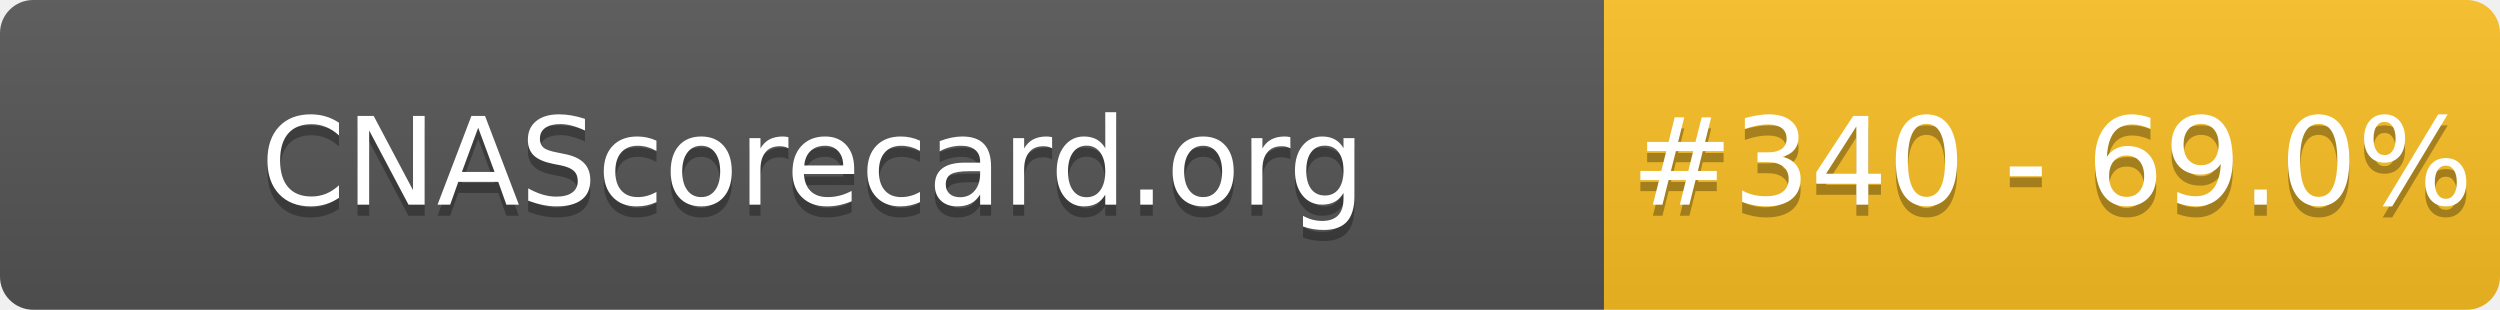
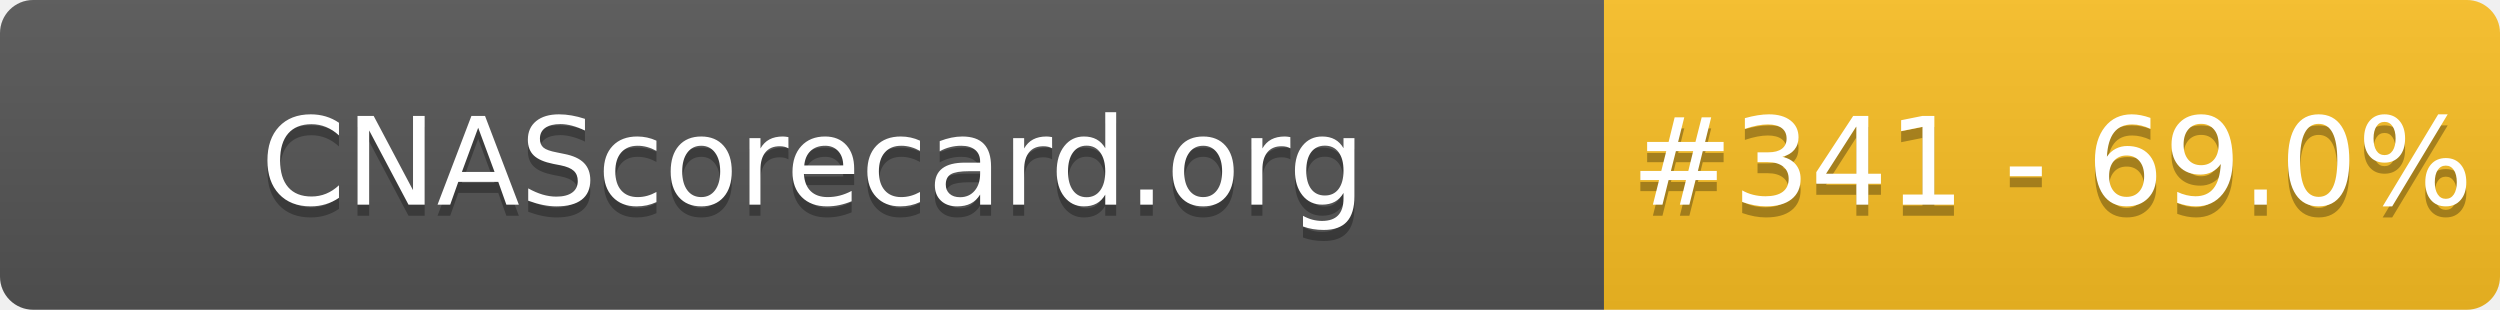
- <svg xmlns="http://www.w3.org/2000/svg" width="226" height="28" role="img" aria-label="CNAScorecard.org: #340 - 69.0%">
+ <svg xmlns="http://www.w3.org/2000/svg" width="226" height="28" role="img" aria-label="CNAScorecard.org: #341 - 69.0%">
  <linearGradient id="s" x2="0" y2="100%">
    <stop offset="0" stop-color="#bbb" stop-opacity=".1" />
    <stop offset="1" stop-opacity=".1" />
  </linearGradient>
  <clipPath id="r">
    <rect width="226" height="28" rx="3" fill="#fff" />
  </clipPath>
  <g clip-path="url(#r)">
    <rect width="145" height="28" fill="#555" />
    <rect x="145" width="81" height="28" fill="#FBBF24" />
    <rect width="226" height="28" fill="url(#s)" />
  </g>
  <g fill="#fff" text-anchor="middle" font-family="Verdana,Geneva,DejaVu Sans,sans-serif" text-rendering="geometricPrecision" font-size="110">
    <text aria-hidden="true" x="735" y="195" fill="#010101" fill-opacity=".3" transform="scale(.1)" textLength="1350">CNAScorecard.org</text>
    <text x="735" y="185" transform="scale(.1)" fill="#fff" textLength="1350">CNAScorecard.org</text>
-     <text aria-hidden="true" x="1855" y="195" fill="#010101" fill-opacity=".3" transform="scale(.1)" textLength="660">#340 - 69.0%</text>
-     <text x="1855" y="185" transform="scale(.1)" fill="#fff" textLength="660">#340 - 69.0%</text>
+     <text aria-hidden="true" x="1855" y="195" fill="#010101" fill-opacity=".3" transform="scale(.1)" textLength="660">#341 - 69.0%</text>
+     <text x="1855" y="185" transform="scale(.1)" fill="#fff" textLength="660">#341 - 69.0%</text>
  </g>
</svg>
